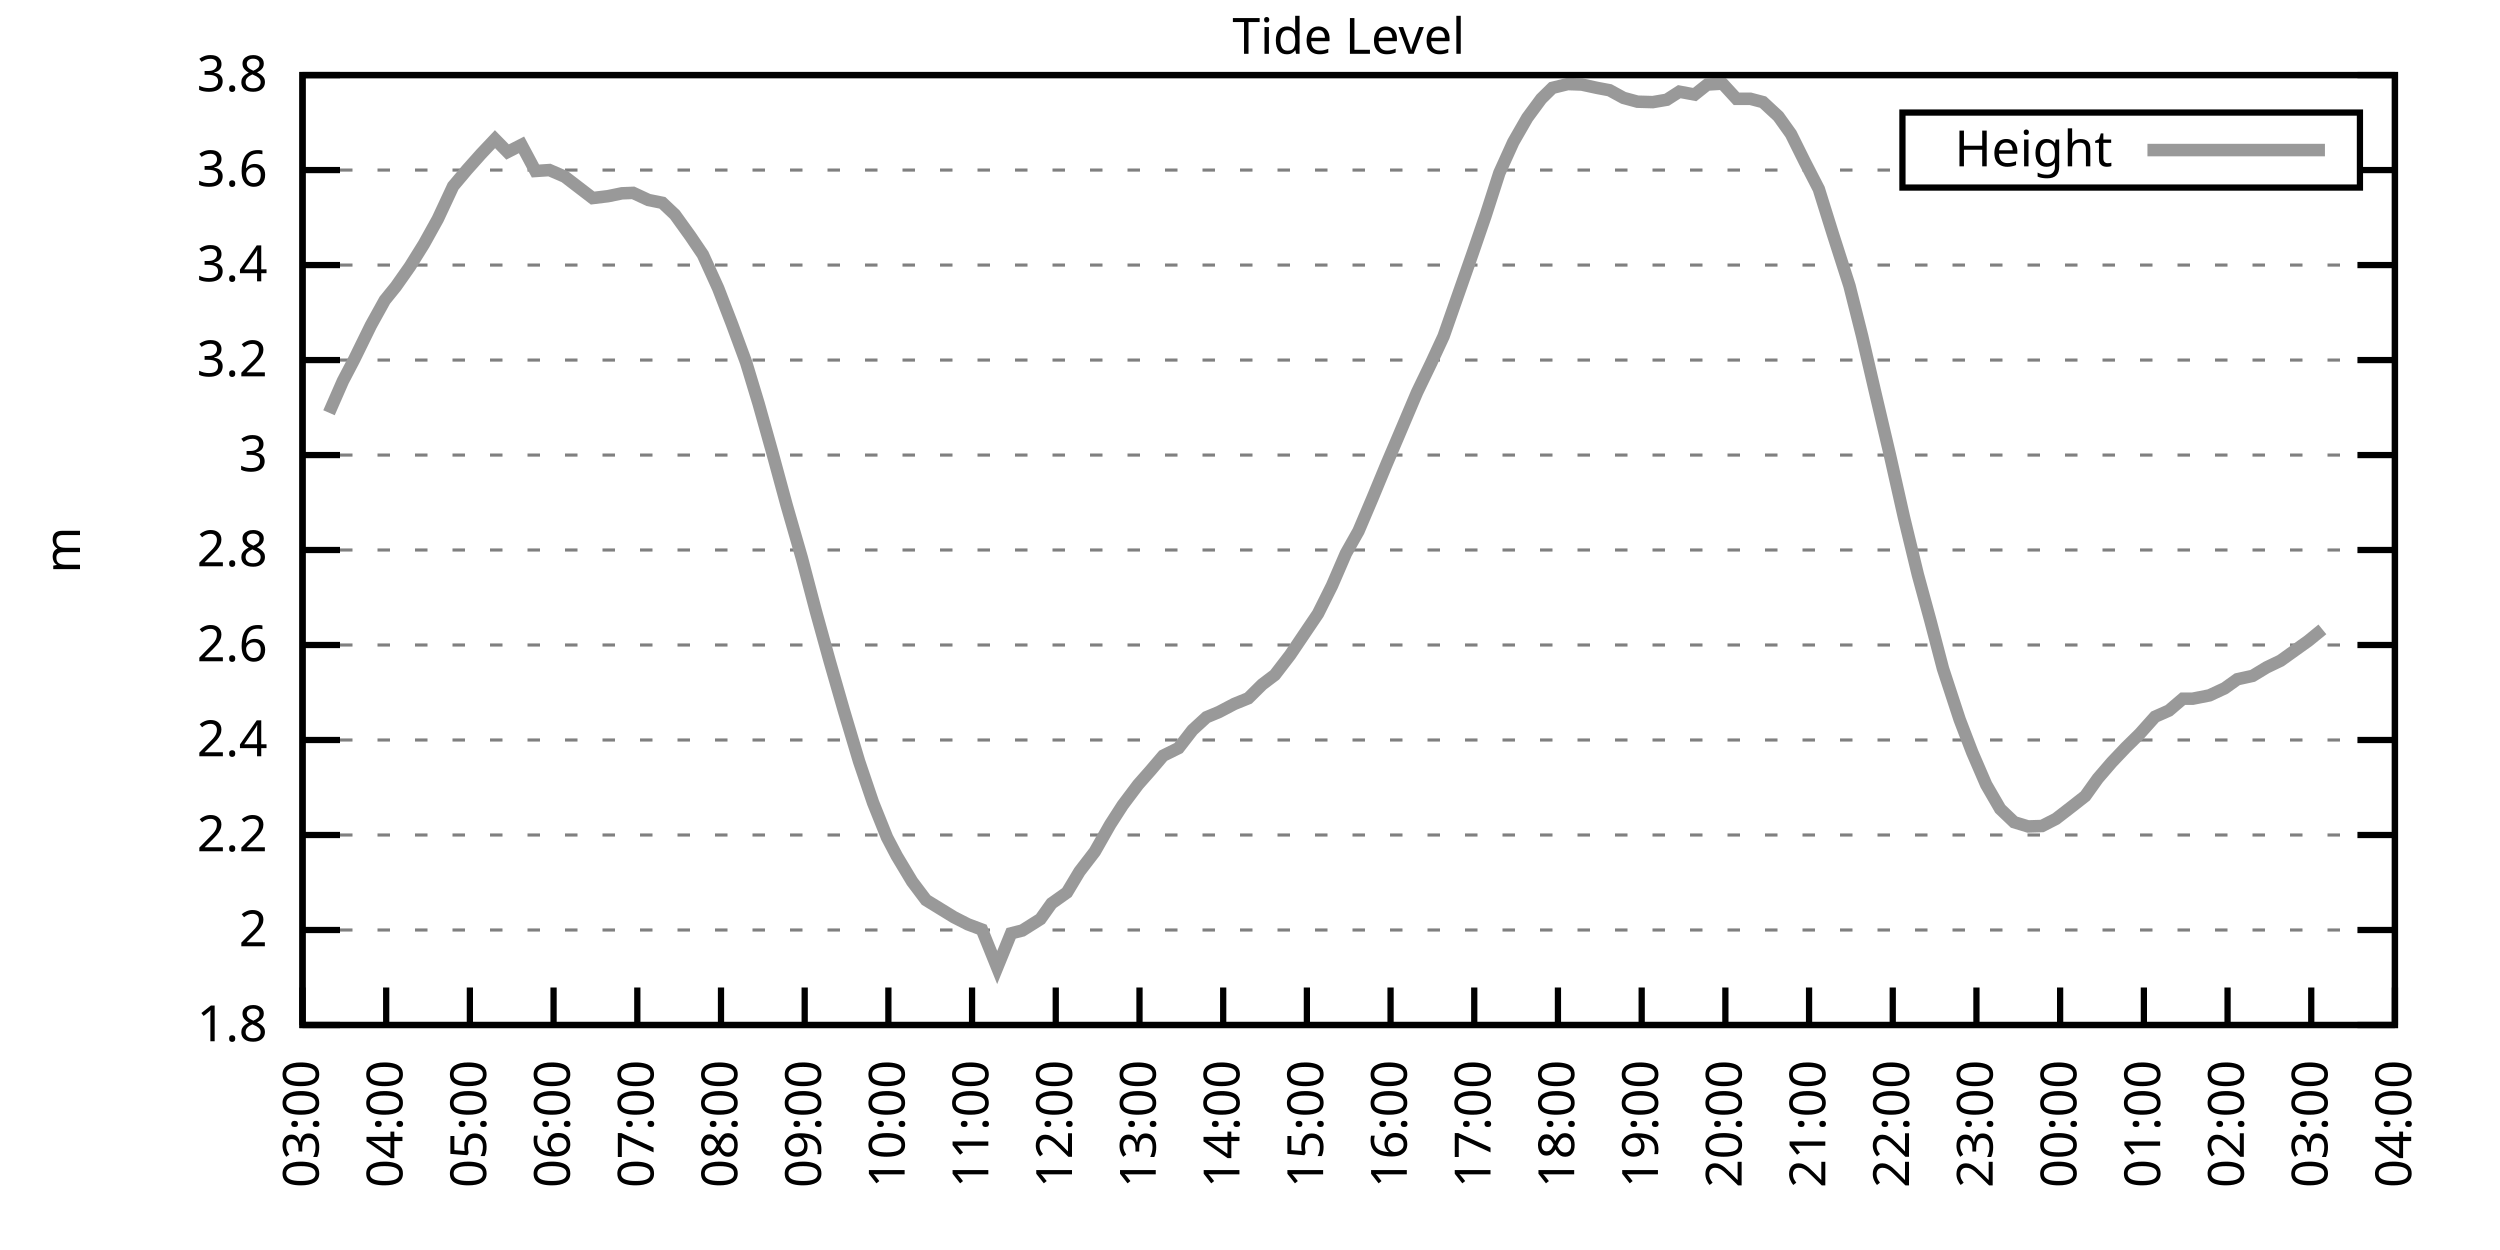
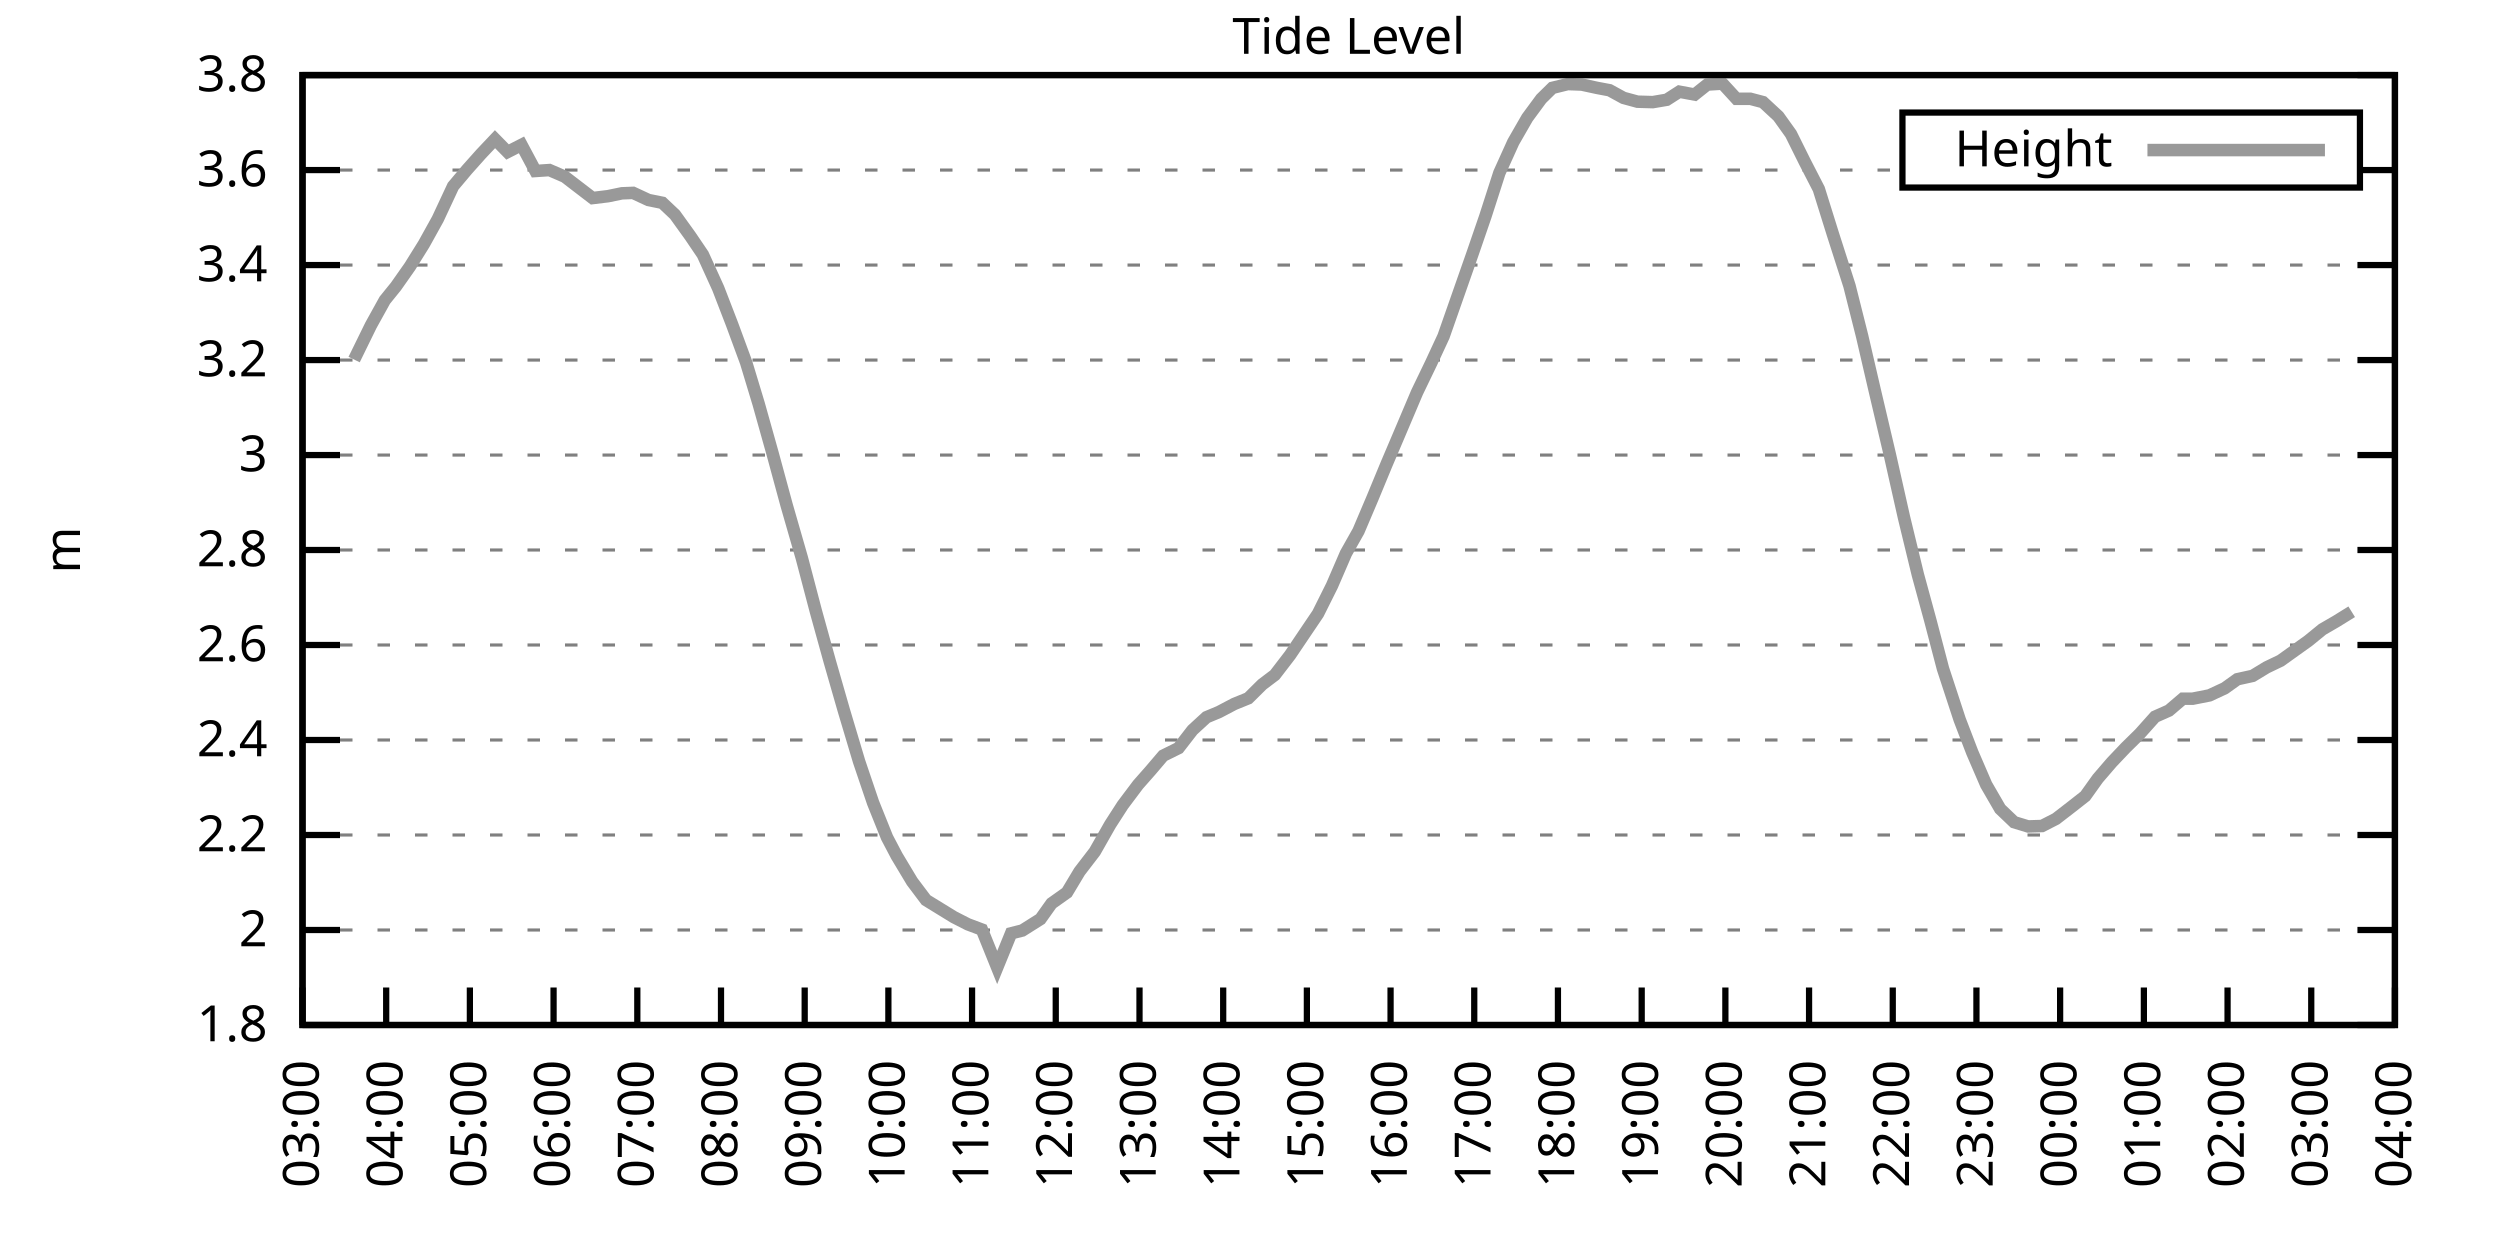
<svg xmlns="http://www.w3.org/2000/svg" xmlns:xlink="http://www.w3.org/1999/xlink" width="400" height="200" viewBox="0 0 400 200">
  <g id="gnuplot_canvas">
    <rect x="0" y="0" width="400" height="200" fill="none" />
    <defs>
      <circle id="gpDot" r="0.5" stroke-width="0.5" stroke="currentColor" />
      <path id="gpPt0" stroke-width="0.333" stroke="currentColor" d="M-1,0 h2 M0,-1 v2" />
      <path id="gpPt1" stroke-width="0.333" stroke="currentColor" d="M-1,-1 L1,1 M1,-1 L-1,1" />
      <path id="gpPt2" stroke-width="0.333" stroke="currentColor" d="M-1,0 L1,0 M0,-1 L0,1 M-1,-1 L1,1 M-1,1 L1,-1" />
      <rect id="gpPt3" stroke-width="0.333" stroke="currentColor" x="-1" y="-1" width="2" height="2" />
      <rect id="gpPt4" stroke-width="0.333" stroke="currentColor" fill="currentColor" x="-1" y="-1" width="2" height="2" />
      <circle id="gpPt5" stroke-width="0.333" stroke="currentColor" cx="0" cy="0" r="1" />
      <use xlink:href="#gpPt5" id="gpPt6" fill="currentColor" stroke="none" />
      <path id="gpPt7" stroke-width="0.333" stroke="currentColor" d="M0,-1.33 L-1.33,0.67 L1.33,0.67 z" />
      <use xlink:href="#gpPt7" id="gpPt8" fill="currentColor" stroke="none" />
      <use xlink:href="#gpPt7" id="gpPt9" stroke="currentColor" transform="rotate(180)" />
      <use xlink:href="#gpPt9" id="gpPt10" fill="currentColor" stroke="none" />
      <use xlink:href="#gpPt3" id="gpPt11" stroke="currentColor" transform="rotate(45)" />
      <use xlink:href="#gpPt11" id="gpPt12" fill="currentColor" stroke="none" />
      <path id="gpPt13" stroke-width="0.333" stroke="currentColor" d="M0,1.330 L1.265,0.411 L0.782,-1.067 L-0.782,-1.076 L-1.265,0.411 z" />
      <use xlink:href="#gpPt13" id="gpPt14" fill="currentColor" stroke="none" />
      <filter id="textbox" filterUnits="objectBoundingBox" x="0" y="0" height="1" width="1">
        <feFlood flood-color="white" flood-opacity="1" result="bgnd" />
        <feComposite in="SourceGraphic" in2="bgnd" operator="atop" />
      </filter>
      <filter id="greybox" filterUnits="objectBoundingBox" x="0" y="0" height="1" width="1">
        <feFlood flood-color="lightgrey" flood-opacity="1" result="grey" />
        <feComposite in="SourceGraphic" in2="grey" operator="atop" />
      </filter>
    </defs>
    <g fill="none" color="white" stroke="currentColor" stroke-width="1.00" stroke-linecap="butt" stroke-linejoin="miter">
</g>
    <g fill="none" color="black" stroke="currentColor" stroke-width="1.00" stroke-linecap="butt" stroke-linejoin="miter">
      <g stroke="none" shape-rendering="crispEdges">
        <polygon fill="rgb(255, 255, 255)" points="48.40,164.00 383.18,164.00 383.18,12.02 48.40,12.02 " />
      </g>
    </g>
    <g fill="none" color="black" stroke="currentColor" stroke-width="1.00" stroke-linecap="butt" stroke-linejoin="miter">
</g>
    <g fill="none" color="black" stroke="black" stroke-width="0.50" stroke-linecap="butt" stroke-linejoin="miter">
</g>
    <g fill="none" color="gray" stroke="currentColor" stroke-width="0.50" stroke-linecap="butt" stroke-linejoin="miter">
      <path stroke="gray" stroke-dasharray="2,4" class="gridline" d="M48.40,164.00 L383.19,164.00  " />
    </g>
    <g fill="none" color="gray" stroke="gray" stroke-width="1.00" stroke-linecap="butt" stroke-linejoin="miter">
</g>
    <g fill="none" color="black" stroke="currentColor" stroke-width="1.00" stroke-linecap="butt" stroke-linejoin="miter">
      <path stroke="black" d="M48.40,164.00 L54.40,164.00 M383.19,164.00 L377.19,164.00  " />
      <g transform="translate(42.80,166.60)" stroke="none" fill="black" font-family="Sans" font-size="8.00" text-anchor="end">
        <text>
          <tspan font-family="Sans"> 1.8</tspan>
        </text>
      </g>
    </g>
    <g fill="none" color="black" stroke="currentColor" stroke-width="1.00" stroke-linecap="butt" stroke-linejoin="miter">
</g>
    <g fill="none" color="black" stroke="black" stroke-width="0.50" stroke-linecap="butt" stroke-linejoin="miter">
</g>
    <g fill="none" color="gray" stroke="currentColor" stroke-width="0.50" stroke-linecap="butt" stroke-linejoin="miter">
      <path stroke="gray" stroke-dasharray="2,4" class="gridline" d="M48.40,148.80 L383.19,148.80  " />
    </g>
    <g fill="none" color="gray" stroke="gray" stroke-width="1.00" stroke-linecap="butt" stroke-linejoin="miter">
</g>
    <g fill="none" color="black" stroke="currentColor" stroke-width="1.00" stroke-linecap="butt" stroke-linejoin="miter">
      <path stroke="black" d="M48.40,148.80 L54.40,148.80 M383.19,148.80 L377.19,148.80  " />
      <g transform="translate(42.80,151.40)" stroke="none" fill="black" font-family="Sans" font-size="8.00" text-anchor="end">
        <text>
          <tspan font-family="Sans"> 2</tspan>
        </text>
      </g>
    </g>
    <g fill="none" color="black" stroke="currentColor" stroke-width="1.00" stroke-linecap="butt" stroke-linejoin="miter">
</g>
    <g fill="none" color="black" stroke="black" stroke-width="0.50" stroke-linecap="butt" stroke-linejoin="miter">
</g>
    <g fill="none" color="gray" stroke="currentColor" stroke-width="0.50" stroke-linecap="butt" stroke-linejoin="miter">
      <path stroke="gray" stroke-dasharray="2,4" class="gridline" d="M48.40,133.60 L383.19,133.60  " />
    </g>
    <g fill="none" color="gray" stroke="gray" stroke-width="1.00" stroke-linecap="butt" stroke-linejoin="miter">
</g>
    <g fill="none" color="black" stroke="currentColor" stroke-width="1.00" stroke-linecap="butt" stroke-linejoin="miter">
      <path stroke="black" d="M48.40,133.60 L54.40,133.60 M383.19,133.60 L377.19,133.60  " />
      <g transform="translate(42.80,136.20)" stroke="none" fill="black" font-family="Sans" font-size="8.00" text-anchor="end">
        <text>
          <tspan font-family="Sans"> 2.2</tspan>
        </text>
      </g>
    </g>
    <g fill="none" color="black" stroke="currentColor" stroke-width="1.00" stroke-linecap="butt" stroke-linejoin="miter">
</g>
    <g fill="none" color="black" stroke="black" stroke-width="0.50" stroke-linecap="butt" stroke-linejoin="miter">
</g>
    <g fill="none" color="gray" stroke="currentColor" stroke-width="0.50" stroke-linecap="butt" stroke-linejoin="miter">
      <path stroke="gray" stroke-dasharray="2,4" class="gridline" d="M48.40,118.40 L383.19,118.40  " />
    </g>
    <g fill="none" color="gray" stroke="gray" stroke-width="1.00" stroke-linecap="butt" stroke-linejoin="miter">
</g>
    <g fill="none" color="black" stroke="currentColor" stroke-width="1.00" stroke-linecap="butt" stroke-linejoin="miter">
      <path stroke="black" d="M48.40,118.40 L54.40,118.40 M383.19,118.40 L377.19,118.40  " />
      <g transform="translate(42.80,121.00)" stroke="none" fill="black" font-family="Sans" font-size="8.00" text-anchor="end">
        <text>
          <tspan font-family="Sans"> 2.4</tspan>
        </text>
      </g>
    </g>
    <g fill="none" color="black" stroke="currentColor" stroke-width="1.00" stroke-linecap="butt" stroke-linejoin="miter">
</g>
    <g fill="none" color="black" stroke="black" stroke-width="0.50" stroke-linecap="butt" stroke-linejoin="miter">
</g>
    <g fill="none" color="gray" stroke="currentColor" stroke-width="0.50" stroke-linecap="butt" stroke-linejoin="miter">
      <path stroke="gray" stroke-dasharray="2,4" class="gridline" d="M48.40,103.20 L383.19,103.20  " />
    </g>
    <g fill="none" color="gray" stroke="gray" stroke-width="1.00" stroke-linecap="butt" stroke-linejoin="miter">
</g>
    <g fill="none" color="black" stroke="currentColor" stroke-width="1.00" stroke-linecap="butt" stroke-linejoin="miter">
      <path stroke="black" d="M48.40,103.20 L54.40,103.20 M383.19,103.20 L377.19,103.20  " />
      <g transform="translate(42.80,105.80)" stroke="none" fill="black" font-family="Sans" font-size="8.00" text-anchor="end">
        <text>
          <tspan font-family="Sans"> 2.6</tspan>
        </text>
      </g>
    </g>
    <g fill="none" color="black" stroke="currentColor" stroke-width="1.00" stroke-linecap="butt" stroke-linejoin="miter">
</g>
    <g fill="none" color="black" stroke="black" stroke-width="0.50" stroke-linecap="butt" stroke-linejoin="miter">
</g>
    <g fill="none" color="gray" stroke="currentColor" stroke-width="0.50" stroke-linecap="butt" stroke-linejoin="miter">
      <path stroke="gray" stroke-dasharray="2,4" class="gridline" d="M48.40,88.00 L383.19,88.00  " />
    </g>
    <g fill="none" color="gray" stroke="gray" stroke-width="1.00" stroke-linecap="butt" stroke-linejoin="miter">
</g>
    <g fill="none" color="black" stroke="currentColor" stroke-width="1.00" stroke-linecap="butt" stroke-linejoin="miter">
      <path stroke="black" d="M48.40,88.00 L54.40,88.00 M383.19,88.00 L377.19,88.00  " />
      <g transform="translate(42.80,90.60)" stroke="none" fill="black" font-family="Sans" font-size="8.00" text-anchor="end">
        <text>
          <tspan font-family="Sans"> 2.8</tspan>
        </text>
      </g>
    </g>
    <g fill="none" color="black" stroke="currentColor" stroke-width="1.00" stroke-linecap="butt" stroke-linejoin="miter">
</g>
    <g fill="none" color="black" stroke="black" stroke-width="0.50" stroke-linecap="butt" stroke-linejoin="miter">
</g>
    <g fill="none" color="gray" stroke="currentColor" stroke-width="0.50" stroke-linecap="butt" stroke-linejoin="miter">
      <path stroke="gray" stroke-dasharray="2,4" class="gridline" d="M48.40,72.81 L383.19,72.81  " />
    </g>
    <g fill="none" color="gray" stroke="gray" stroke-width="1.00" stroke-linecap="butt" stroke-linejoin="miter">
</g>
    <g fill="none" color="black" stroke="currentColor" stroke-width="1.00" stroke-linecap="butt" stroke-linejoin="miter">
      <path stroke="black" d="M48.40,72.81 L54.40,72.81 M383.19,72.81 L377.19,72.81  " />
      <g transform="translate(42.80,75.41)" stroke="none" fill="black" font-family="Sans" font-size="8.00" text-anchor="end">
        <text>
          <tspan font-family="Sans"> 3</tspan>
        </text>
      </g>
    </g>
    <g fill="none" color="black" stroke="currentColor" stroke-width="1.00" stroke-linecap="butt" stroke-linejoin="miter">
</g>
    <g fill="none" color="black" stroke="black" stroke-width="0.50" stroke-linecap="butt" stroke-linejoin="miter">
</g>
    <g fill="none" color="gray" stroke="currentColor" stroke-width="0.50" stroke-linecap="butt" stroke-linejoin="miter">
      <path stroke="gray" stroke-dasharray="2,4" class="gridline" d="M48.40,57.61 L383.19,57.61  " />
    </g>
    <g fill="none" color="gray" stroke="gray" stroke-width="1.00" stroke-linecap="butt" stroke-linejoin="miter">
</g>
    <g fill="none" color="black" stroke="currentColor" stroke-width="1.00" stroke-linecap="butt" stroke-linejoin="miter">
      <path stroke="black" d="M48.40,57.61 L54.40,57.61 M383.19,57.61 L377.19,57.61  " />
      <g transform="translate(42.80,60.21)" stroke="none" fill="black" font-family="Sans" font-size="8.00" text-anchor="end">
        <text>
          <tspan font-family="Sans"> 3.2</tspan>
        </text>
      </g>
    </g>
    <g fill="none" color="black" stroke="currentColor" stroke-width="1.00" stroke-linecap="butt" stroke-linejoin="miter">
</g>
    <g fill="none" color="black" stroke="black" stroke-width="0.50" stroke-linecap="butt" stroke-linejoin="miter">
</g>
    <g fill="none" color="gray" stroke="currentColor" stroke-width="0.50" stroke-linecap="butt" stroke-linejoin="miter">
      <path stroke="gray" stroke-dasharray="2,4" class="gridline" d="M48.40,42.41 L383.19,42.41  " />
    </g>
    <g fill="none" color="gray" stroke="gray" stroke-width="1.00" stroke-linecap="butt" stroke-linejoin="miter">
</g>
    <g fill="none" color="black" stroke="currentColor" stroke-width="1.00" stroke-linecap="butt" stroke-linejoin="miter">
      <path stroke="black" d="M48.40,42.41 L54.40,42.41 M383.19,42.41 L377.19,42.41  " />
      <g transform="translate(42.80,45.01)" stroke="none" fill="black" font-family="Sans" font-size="8.00" text-anchor="end">
        <text>
          <tspan font-family="Sans"> 3.4</tspan>
        </text>
      </g>
    </g>
    <g fill="none" color="black" stroke="currentColor" stroke-width="1.00" stroke-linecap="butt" stroke-linejoin="miter">
</g>
    <g fill="none" color="black" stroke="black" stroke-width="0.50" stroke-linecap="butt" stroke-linejoin="miter">
</g>
    <g fill="none" color="gray" stroke="currentColor" stroke-width="0.50" stroke-linecap="butt" stroke-linejoin="miter">
      <path stroke="gray" stroke-dasharray="2,4" class="gridline" d="M48.40,27.21 L304.39,27.21 M377.59,27.21 L383.19,27.21  " />
    </g>
    <g fill="none" color="gray" stroke="gray" stroke-width="1.00" stroke-linecap="butt" stroke-linejoin="miter">
</g>
    <g fill="none" color="black" stroke="currentColor" stroke-width="1.00" stroke-linecap="butt" stroke-linejoin="miter">
      <path stroke="black" d="M48.40,27.21 L54.40,27.21 M383.19,27.21 L377.19,27.21  " />
      <g transform="translate(42.80,29.81)" stroke="none" fill="black" font-family="Sans" font-size="8.00" text-anchor="end">
        <text>
          <tspan font-family="Sans"> 3.6</tspan>
        </text>
      </g>
    </g>
    <g fill="none" color="black" stroke="currentColor" stroke-width="1.00" stroke-linecap="butt" stroke-linejoin="miter">
</g>
    <g fill="none" color="black" stroke="black" stroke-width="0.50" stroke-linecap="butt" stroke-linejoin="miter">
</g>
    <g fill="none" color="gray" stroke="currentColor" stroke-width="0.50" stroke-linecap="butt" stroke-linejoin="miter">
      <path stroke="gray" stroke-dasharray="2,4" class="gridline" d="M48.40,12.01 L383.19,12.01  " />
    </g>
    <g fill="none" color="gray" stroke="gray" stroke-width="1.00" stroke-linecap="butt" stroke-linejoin="miter">
</g>
    <g fill="none" color="black" stroke="currentColor" stroke-width="1.00" stroke-linecap="butt" stroke-linejoin="miter">
      <path stroke="black" d="M48.40,12.01 L54.40,12.01 M383.19,12.01 L377.19,12.01  " />
      <g transform="translate(42.80,14.61)" stroke="none" fill="black" font-family="Sans" font-size="8.00" text-anchor="end">
        <text>
          <tspan font-family="Sans"> 3.8</tspan>
        </text>
      </g>
    </g>
    <g fill="none" color="black" stroke="currentColor" stroke-width="1.00" stroke-linecap="butt" stroke-linejoin="miter">
      <path stroke="black" d="M48.40,164.00 L48.40,158.00  " />
      <g transform="translate(51.00,169.60) rotate(270.00)" stroke="none" fill="black" font-family="Sans" font-size="8.00" text-anchor="end">
        <text>
          <tspan font-family="Sans">03:00</tspan>
        </text>
      </g>
    </g>
    <g fill="none" color="black" stroke="currentColor" stroke-width="1.00" stroke-linecap="butt" stroke-linejoin="miter">
      <path stroke="black" d="M61.79,164.00 L61.79,158.00  " />
      <g transform="translate(64.39,169.60) rotate(270.00)" stroke="none" fill="black" font-family="Sans" font-size="8.00" text-anchor="end">
        <text>
          <tspan font-family="Sans">04:00</tspan>
        </text>
      </g>
    </g>
    <g fill="none" color="black" stroke="currentColor" stroke-width="1.00" stroke-linecap="butt" stroke-linejoin="miter">
      <path stroke="black" d="M75.18,164.00 L75.18,158.00  " />
      <g transform="translate(77.78,169.60) rotate(270.00)" stroke="none" fill="black" font-family="Sans" font-size="8.00" text-anchor="end">
        <text>
          <tspan font-family="Sans">05:00</tspan>
        </text>
      </g>
    </g>
    <g fill="none" color="black" stroke="currentColor" stroke-width="1.00" stroke-linecap="butt" stroke-linejoin="miter">
      <path stroke="black" d="M88.57,164.00 L88.57,158.00  " />
      <g transform="translate(91.17,169.60) rotate(270.00)" stroke="none" fill="black" font-family="Sans" font-size="8.00" text-anchor="end">
        <text>
          <tspan font-family="Sans">06:00</tspan>
        </text>
      </g>
    </g>
    <g fill="none" color="black" stroke="currentColor" stroke-width="1.00" stroke-linecap="butt" stroke-linejoin="miter">
      <path stroke="black" d="M101.97,164.00 L101.97,158.00  " />
      <g transform="translate(104.57,169.60) rotate(270.00)" stroke="none" fill="black" font-family="Sans" font-size="8.00" text-anchor="end">
        <text>
          <tspan font-family="Sans">07:00</tspan>
        </text>
      </g>
    </g>
    <g fill="none" color="black" stroke="currentColor" stroke-width="1.00" stroke-linecap="butt" stroke-linejoin="miter">
      <path stroke="black" d="M115.36,164.00 L115.36,158.00  " />
      <g transform="translate(117.96,169.60) rotate(270.00)" stroke="none" fill="black" font-family="Sans" font-size="8.00" text-anchor="end">
        <text>
          <tspan font-family="Sans">08:00</tspan>
        </text>
      </g>
    </g>
    <g fill="none" color="black" stroke="currentColor" stroke-width="1.00" stroke-linecap="butt" stroke-linejoin="miter">
      <path stroke="black" d="M128.75,164.00 L128.75,158.00  " />
      <g transform="translate(131.35,169.60) rotate(270.00)" stroke="none" fill="black" font-family="Sans" font-size="8.00" text-anchor="end">
        <text>
          <tspan font-family="Sans">09:00</tspan>
        </text>
      </g>
    </g>
    <g fill="none" color="black" stroke="currentColor" stroke-width="1.00" stroke-linecap="butt" stroke-linejoin="miter">
      <path stroke="black" d="M142.14,164.00 L142.14,158.00  " />
      <g transform="translate(144.74,169.60) rotate(270.00)" stroke="none" fill="black" font-family="Sans" font-size="8.00" text-anchor="end">
        <text>
          <tspan font-family="Sans">10:00</tspan>
        </text>
      </g>
    </g>
    <g fill="none" color="black" stroke="currentColor" stroke-width="1.00" stroke-linecap="butt" stroke-linejoin="miter">
      <path stroke="black" d="M155.53,164.00 L155.53,158.00  " />
      <g transform="translate(158.13,169.60) rotate(270.00)" stroke="none" fill="black" font-family="Sans" font-size="8.00" text-anchor="end">
        <text>
          <tspan font-family="Sans">11:00</tspan>
        </text>
      </g>
    </g>
    <g fill="none" color="black" stroke="currentColor" stroke-width="1.00" stroke-linecap="butt" stroke-linejoin="miter">
      <path stroke="black" d="M168.92,164.00 L168.92,158.00  " />
      <g transform="translate(171.52,169.60) rotate(270.00)" stroke="none" fill="black" font-family="Sans" font-size="8.00" text-anchor="end">
        <text>
          <tspan font-family="Sans">12:00</tspan>
        </text>
      </g>
    </g>
    <g fill="none" color="black" stroke="currentColor" stroke-width="1.00" stroke-linecap="butt" stroke-linejoin="miter">
      <path stroke="black" d="M182.32,164.00 L182.32,158.00  " />
      <g transform="translate(184.92,169.60) rotate(270.00)" stroke="none" fill="black" font-family="Sans" font-size="8.00" text-anchor="end">
        <text>
          <tspan font-family="Sans">13:00</tspan>
        </text>
      </g>
    </g>
    <g fill="none" color="black" stroke="currentColor" stroke-width="1.00" stroke-linecap="butt" stroke-linejoin="miter">
      <path stroke="black" d="M195.71,164.00 L195.71,158.00  " />
      <g transform="translate(198.31,169.60) rotate(270.00)" stroke="none" fill="black" font-family="Sans" font-size="8.00" text-anchor="end">
        <text>
          <tspan font-family="Sans">14:00</tspan>
        </text>
      </g>
    </g>
    <g fill="none" color="black" stroke="currentColor" stroke-width="1.00" stroke-linecap="butt" stroke-linejoin="miter">
      <path stroke="black" d="M209.10,164.00 L209.10,158.00  " />
      <g transform="translate(211.70,169.60) rotate(270.00)" stroke="none" fill="black" font-family="Sans" font-size="8.00" text-anchor="end">
        <text>
          <tspan font-family="Sans">15:00</tspan>
        </text>
      </g>
    </g>
    <g fill="none" color="black" stroke="currentColor" stroke-width="1.00" stroke-linecap="butt" stroke-linejoin="miter">
      <path stroke="black" d="M222.49,164.00 L222.49,158.00  " />
      <g transform="translate(225.09,169.60) rotate(270.00)" stroke="none" fill="black" font-family="Sans" font-size="8.00" text-anchor="end">
        <text>
          <tspan font-family="Sans">16:00</tspan>
        </text>
      </g>
    </g>
    <g fill="none" color="black" stroke="currentColor" stroke-width="1.00" stroke-linecap="butt" stroke-linejoin="miter">
      <path stroke="black" d="M235.88,164.00 L235.88,158.00  " />
      <g transform="translate(238.48,169.60) rotate(270.00)" stroke="none" fill="black" font-family="Sans" font-size="8.00" text-anchor="end">
        <text>
          <tspan font-family="Sans">17:00</tspan>
        </text>
      </g>
    </g>
    <g fill="none" color="black" stroke="currentColor" stroke-width="1.00" stroke-linecap="butt" stroke-linejoin="miter">
      <path stroke="black" d="M249.27,164.00 L249.27,158.00  " />
      <g transform="translate(251.87,169.60) rotate(270.00)" stroke="none" fill="black" font-family="Sans" font-size="8.00" text-anchor="end">
        <text>
          <tspan font-family="Sans">18:00</tspan>
        </text>
      </g>
    </g>
    <g fill="none" color="black" stroke="currentColor" stroke-width="1.00" stroke-linecap="butt" stroke-linejoin="miter">
      <path stroke="black" d="M262.67,164.00 L262.67,158.00  " />
      <g transform="translate(265.27,169.60) rotate(270.00)" stroke="none" fill="black" font-family="Sans" font-size="8.00" text-anchor="end">
        <text>
          <tspan font-family="Sans">19:00</tspan>
        </text>
      </g>
    </g>
    <g fill="none" color="black" stroke="currentColor" stroke-width="1.00" stroke-linecap="butt" stroke-linejoin="miter">
      <path stroke="black" d="M276.06,164.00 L276.06,158.00  " />
      <g transform="translate(278.66,169.60) rotate(270.00)" stroke="none" fill="black" font-family="Sans" font-size="8.00" text-anchor="end">
        <text>
          <tspan font-family="Sans">20:00</tspan>
        </text>
      </g>
    </g>
    <g fill="none" color="black" stroke="currentColor" stroke-width="1.00" stroke-linecap="butt" stroke-linejoin="miter">
      <path stroke="black" d="M289.45,164.00 L289.45,158.00  " />
      <g transform="translate(292.05,169.60) rotate(270.00)" stroke="none" fill="black" font-family="Sans" font-size="8.00" text-anchor="end">
        <text>
          <tspan font-family="Sans">21:00</tspan>
        </text>
      </g>
    </g>
    <g fill="none" color="black" stroke="currentColor" stroke-width="1.00" stroke-linecap="butt" stroke-linejoin="miter">
      <path stroke="black" d="M302.84,164.00 L302.84,158.00  " />
      <g transform="translate(305.44,169.60) rotate(270.00)" stroke="none" fill="black" font-family="Sans" font-size="8.00" text-anchor="end">
        <text>
          <tspan font-family="Sans">22:00</tspan>
        </text>
      </g>
    </g>
    <g fill="none" color="black" stroke="currentColor" stroke-width="1.00" stroke-linecap="butt" stroke-linejoin="miter">
      <path stroke="black" d="M316.23,164.00 L316.23,158.00  " />
      <g transform="translate(318.83,169.60) rotate(270.00)" stroke="none" fill="black" font-family="Sans" font-size="8.00" text-anchor="end">
        <text>
          <tspan font-family="Sans">23:00</tspan>
        </text>
      </g>
    </g>
    <g fill="none" color="black" stroke="currentColor" stroke-width="1.00" stroke-linecap="butt" stroke-linejoin="miter">
      <path stroke="black" d="M329.62,164.00 L329.62,158.00  " />
      <g transform="translate(332.22,169.60) rotate(270.00)" stroke="none" fill="black" font-family="Sans" font-size="8.00" text-anchor="end">
        <text>
          <tspan font-family="Sans">00:00</tspan>
        </text>
      </g>
    </g>
    <g fill="none" color="black" stroke="currentColor" stroke-width="1.00" stroke-linecap="butt" stroke-linejoin="miter">
      <path stroke="black" d="M343.02,164.00 L343.02,158.00  " />
      <g transform="translate(345.62,169.60) rotate(270.00)" stroke="none" fill="black" font-family="Sans" font-size="8.00" text-anchor="end">
        <text>
          <tspan font-family="Sans">01:00</tspan>
        </text>
      </g>
    </g>
    <g fill="none" color="black" stroke="currentColor" stroke-width="1.00" stroke-linecap="butt" stroke-linejoin="miter">
      <path stroke="black" d="M356.41,164.00 L356.41,158.00  " />
      <g transform="translate(359.01,169.60) rotate(270.00)" stroke="none" fill="black" font-family="Sans" font-size="8.00" text-anchor="end">
        <text>
          <tspan font-family="Sans">02:00</tspan>
        </text>
      </g>
    </g>
    <g fill="none" color="black" stroke="currentColor" stroke-width="1.00" stroke-linecap="butt" stroke-linejoin="miter">
      <path stroke="black" d="M369.80,164.00 L369.80,158.00  " />
      <g transform="translate(372.40,169.60) rotate(270.00)" stroke="none" fill="black" font-family="Sans" font-size="8.00" text-anchor="end">
        <text>
          <tspan font-family="Sans">03:00</tspan>
        </text>
      </g>
    </g>
    <g fill="none" color="black" stroke="currentColor" stroke-width="1.00" stroke-linecap="butt" stroke-linejoin="miter">
      <path stroke="black" d="M383.19,164.00 L383.19,158.00  " />
      <g transform="translate(385.79,169.60) rotate(270.00)" stroke="none" fill="black" font-family="Sans" font-size="8.00" text-anchor="end">
        <text>
          <tspan font-family="Sans">04:00</tspan>
        </text>
      </g>
    </g>
    <g fill="none" color="black" stroke="currentColor" stroke-width="1.00" stroke-linecap="butt" stroke-linejoin="miter">
</g>
    <g fill="none" color="black" stroke="currentColor" stroke-width="1.00" stroke-linecap="butt" stroke-linejoin="miter">
      <path stroke="black" d="M48.40,12.01 L48.40,164.00 L383.19,164.00 L383.19,12.01 L48.40,12.01 Z  " />
    </g>
    <g fill="none" color="black" stroke="currentColor" stroke-width="1.00" stroke-linecap="butt" stroke-linejoin="miter">
</g>
    <g fill="none" color="black" stroke="currentColor" stroke-width="1.00" stroke-linecap="butt" stroke-linejoin="miter">
      <path stroke="black" d="M304.39,30.01 L304.39,18.01 L377.59,18.01 L377.59,30.01 L304.39,30.01 Z  " />
    </g>
    <g id="Tide_level_plot_1">
      <g fill="none" color="white" stroke="black" stroke-width="2.00" stroke-linecap="butt" stroke-linejoin="miter">
</g>
      <g fill="none" color="black" stroke="currentColor" stroke-width="2.00" stroke-linecap="butt" stroke-linejoin="miter">
        <g transform="translate(337.99,26.61)" stroke="none" fill="black" font-family="Sans" font-size="8.00" text-anchor="end">
          <text>
            <tspan font-family="Sans">Height</tspan>
          </text>
        </g>
      </g>
      <g fill="none" color="black" stroke="currentColor" stroke-width="2.00" stroke-linecap="butt" stroke-linejoin="miter">
-         <path stroke="rgb(153, 153, 153)" d="M343.59,24.01 L371.99,24.01 M52.64,66.04 L54.87,60.95 L56.66,57.53 L59.34,52.06 L61.57,48.03 L63.35,45.83   L65.59,42.64 L67.82,39.06 L70.05,35.04 L72.50,29.79 L74.74,27.13 L76.97,24.63 L79.20,22.27 L81.21,24.32   L83.44,23.18 L85.67,27.36 L87.91,27.21 L90.36,28.27 L94.82,31.69 L97.28,31.39 L99.51,30.93 L101.30,30.86   L103.75,32.00 L105.98,32.45 L107.99,34.35 L110.45,37.77 L112.46,40.74 L114.91,46.13 L117.14,51.91 L119.38,57.99   L121.38,64.60 L123.62,72.58 L125.85,80.79 L128.30,89.30 L130.54,97.81 L132.77,105.86 L135.00,113.62 L137.45,121.82   L139.69,128.43 L141.92,133.98 L143.48,136.95 L145.94,141.05 L148.17,144.01 L150.40,145.38 L152.63,146.75 L154.86,147.89   L157.10,148.73 L159.55,154.80 L161.78,149.33 L163.57,148.88 L166.47,147.05 L168.25,144.55 L170.71,142.80 L172.72,139.45   L175.17,136.26 L177.63,131.93 L179.64,128.81 L182.09,125.55 L184.10,123.27 L186.11,120.91 L188.57,119.69 L190.80,116.81   L193.03,114.76 L195.04,113.92 L197.49,112.63 L199.73,111.72 L201.96,109.51 L203.97,107.99 L206.42,104.80 L208.88,101.15   L210.88,98.19 L213.12,93.70 L215.35,88.54 L217.36,84.97 L219.59,79.72 L221.82,74.33 L223.83,69.61 L226.73,62.77   L228.96,58.14 L230.97,53.81 L235.66,40.43 L237.67,34.58 L239.90,27.66 L242.13,22.73 L244.36,18.85 L246.60,15.81   L248.38,14.06 L250.84,13.45 L253.07,13.53 L255.52,14.06 L257.53,14.44 L259.76,15.66 L262.00,16.27 L264.45,16.34   L266.68,15.96 L268.69,14.67 L271.15,15.13 L273.16,13.53 L275.61,13.38 L277.84,15.81 L280.07,15.81 L282.08,16.34   L284.54,18.62 L286.55,21.43 L288.78,25.92 L291.01,30.25 L293.24,37.39 L295.92,45.75 L297.93,53.73 L299.94,62.39   L302.39,72.81 L304.63,82.76 L306.86,91.96 L308.87,99.33 L310.88,107.00 L313.55,115.14 L315.56,120.38 L317.79,125.55   L320.03,129.42 L322.26,131.55 L324.49,132.23 L326.72,132.16 L328.95,131.02 L331.41,129.12 L333.64,127.37 L335.65,124.56   L337.88,121.97 L340.11,119.62 L342.35,117.42 L344.80,114.68 L347.03,113.69 L349.26,111.79 L350.83,111.79 L353.51,111.26   L355.96,110.12 L357.97,108.68 L360.42,108.14 L362.66,106.78 L364.89,105.71 L369.35,102.52 L371.58,100.70  " />
+         <path stroke="rgb(153, 153, 153)" d="M343.59,24.01 L371.99,24.01 M56.66,57.53 L59.34,52.06 L61.57,48.03 L63.35,45.83 L65.59,42.64 L67.82,39.06   L70.05,35.04 L72.50,29.79 L74.74,27.13 L76.97,24.63 L79.20,22.27 L81.21,24.32 L83.44,23.18 L85.67,27.36   L87.91,27.21 L90.36,28.27 L94.82,31.69 L97.28,31.39 L99.51,30.93 L101.30,30.86 L103.75,32.00 L105.98,32.45   L107.99,34.35 L110.45,37.77 L112.46,40.74 L114.91,46.13 L117.14,51.91 L119.38,57.99 L121.38,64.60 L123.62,72.58   L125.85,80.79 L128.30,89.30 L130.54,97.81 L132.77,105.86 L135.00,113.62 L137.45,121.82 L139.69,128.43 L141.92,133.98   L143.48,136.95 L145.94,141.05 L148.17,144.01 L150.40,145.38 L152.63,146.75 L154.86,147.89 L157.10,148.73 L159.55,154.80   L161.78,149.33 L163.57,148.88 L166.47,147.05 L168.25,144.55 L170.71,142.80 L172.72,139.45 L175.17,136.26 L177.63,131.93   L179.64,128.81 L182.09,125.55 L184.10,123.27 L186.11,120.91 L188.57,119.69 L190.80,116.81 L193.03,114.76 L195.04,113.92   L197.49,112.63 L199.73,111.72 L201.96,109.51 L203.97,107.99 L206.42,104.80 L208.88,101.15 L210.88,98.19 L213.12,93.70   L215.35,88.54 L217.36,84.97 L219.59,79.72 L221.82,74.33 L223.83,69.61 L226.73,62.77 L228.96,58.14 L230.97,53.81   L235.66,40.43 L237.67,34.58 L239.90,27.66 L242.13,22.73 L244.36,18.85 L246.60,15.81 L248.38,14.06 L250.84,13.45   L253.07,13.53 L255.52,14.06 L257.53,14.44 L259.76,15.66 L262.00,16.27 L264.45,16.34 L266.68,15.96 L268.69,14.67   L271.15,15.13 L273.16,13.53 L275.61,13.38 L277.84,15.81 L280.07,15.81 L282.08,16.34 L284.54,18.62 L286.55,21.43   L288.78,25.92 L291.01,30.25 L293.24,37.39 L295.92,45.75 L297.93,53.73 L299.94,62.39 L302.39,72.81 L304.63,82.76   L306.86,91.96 L308.87,99.33 L310.88,107.00 L313.55,115.14 L315.56,120.38 L317.79,125.55 L320.03,129.42 L322.26,131.55   L324.49,132.23 L326.72,132.16 L328.95,131.02 L331.41,129.12 L333.64,127.37 L335.65,124.56 L337.88,121.97 L340.11,119.62   L342.35,117.42 L344.80,114.68 L347.03,113.69 L349.26,111.79 L350.83,111.79 L353.51,111.26 L355.96,110.12 L357.97,108.68   L360.42,108.14 L362.66,106.78 L364.89,105.71 L369.35,102.52 L371.58,100.70 L373.82,99.40 L376.27,97.88  " />
      </g>
    </g>
    <g fill="none" color="black" stroke="currentColor" stroke-width="2.00" stroke-linecap="butt" stroke-linejoin="miter">
</g>
    <g fill="none" color="black" stroke="black" stroke-width="1.00" stroke-linecap="butt" stroke-linejoin="miter">
</g>
    <g fill="none" color="black" stroke="currentColor" stroke-width="1.00" stroke-linecap="butt" stroke-linejoin="miter">
      <path stroke="black" d="M48.40,12.01 L48.40,164.00 L383.19,164.00 L383.19,12.01 L48.40,12.01 Z  " />
      <g transform="translate(12.80,88.01) rotate(270.00)" stroke="none" fill="black" font-family="Sans" font-size="8.00" text-anchor="middle">
        <text>
          <tspan font-family="Sans">m</tspan>
        </text>
      </g>
    </g>
    <g fill="none" color="black" stroke="currentColor" stroke-width="1.00" stroke-linecap="butt" stroke-linejoin="miter">
</g>
    <g fill="none" color="black" stroke="currentColor" stroke-width="1.00" stroke-linecap="butt" stroke-linejoin="miter">
      <g transform="translate(215.79,8.61)" stroke="none" fill="black" font-family="Sans" font-size="8.00" text-anchor="middle">
        <text>
          <tspan font-family="Sans">Tide Level</tspan>
        </text>
      </g>
    </g>
    <g fill="none" color="black" stroke="currentColor" stroke-width="1.00" stroke-linecap="butt" stroke-linejoin="miter">
</g>
  </g>
</svg>
